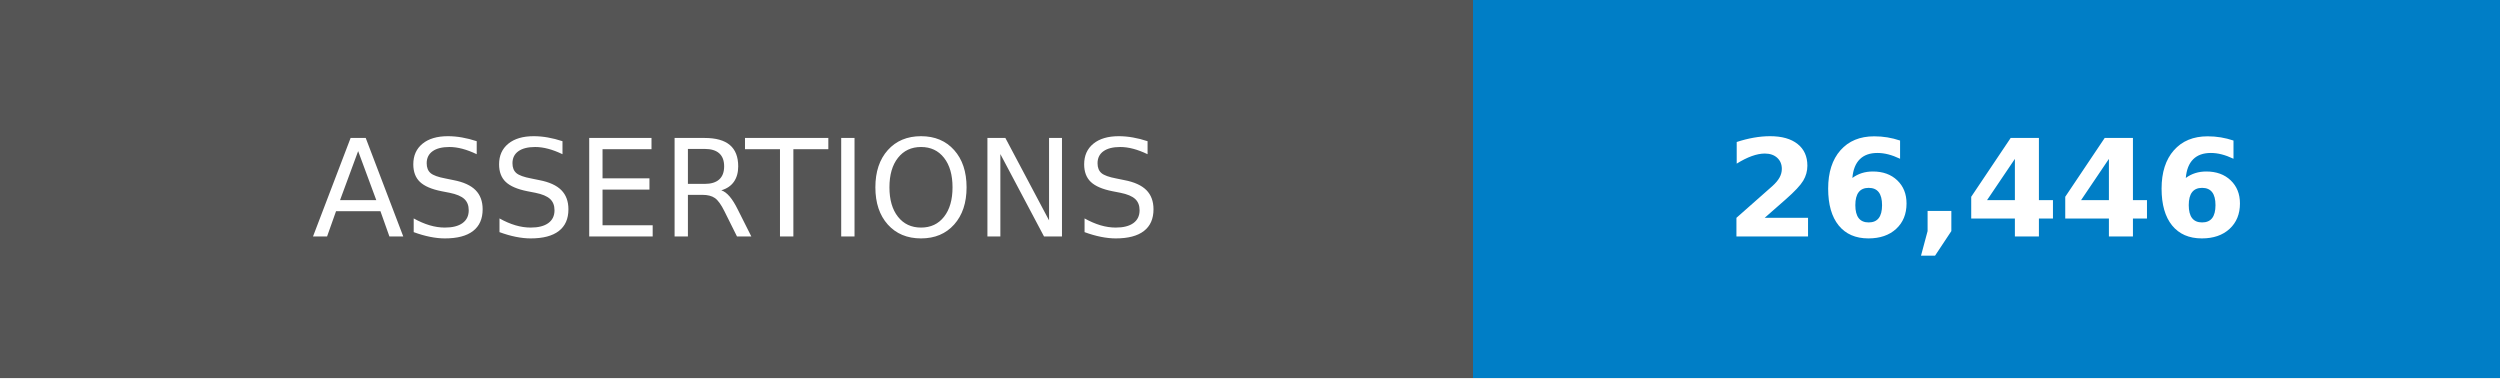
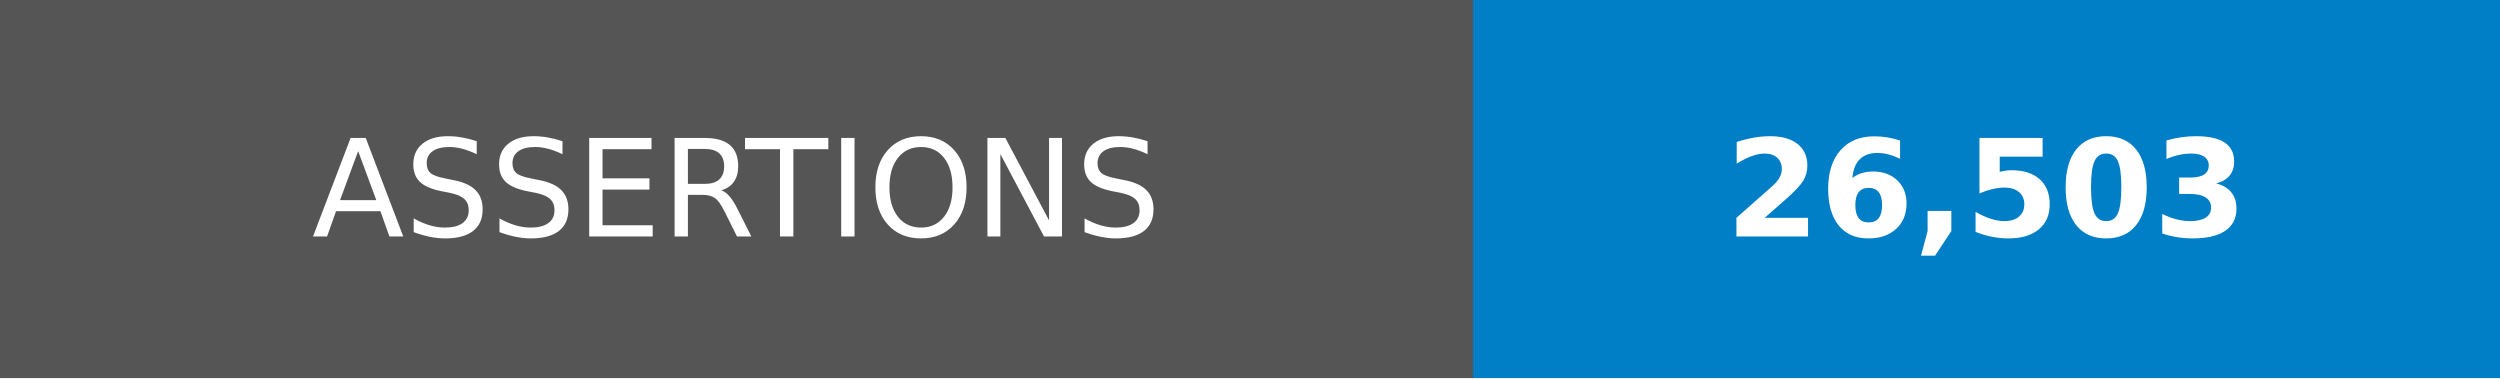
- <svg xmlns="http://www.w3.org/2000/svg" width="185" height="28" role="img" aria-label="ASSERTIONS: 26,446">
+ <svg xmlns="http://www.w3.org/2000/svg" width="185" height="28" role="img" aria-label="ASSERTIONS: 26,503">
  <g shape-rendering="crispEdges">
    <rect width="109" height="28" fill="#555" />
    <rect x="109" width="76" height="28" fill="#007ec6" />
  </g>
  <g fill="#fff" text-anchor="middle" font-family="Verdana,Geneva,DejaVu Sans,sans-serif" text-rendering="geometricPrecision" font-size="100">
    <text transform="scale(.1)" x="545" y="175">ASSERTIONS</text>
-     <text transform="scale(.1)" x="1470" y="175" font-weight="bold">26,446</text>
+     <text transform="scale(.1)" x="1470" y="175" font-weight="bold">26,503</text>
  </g>
</svg>
